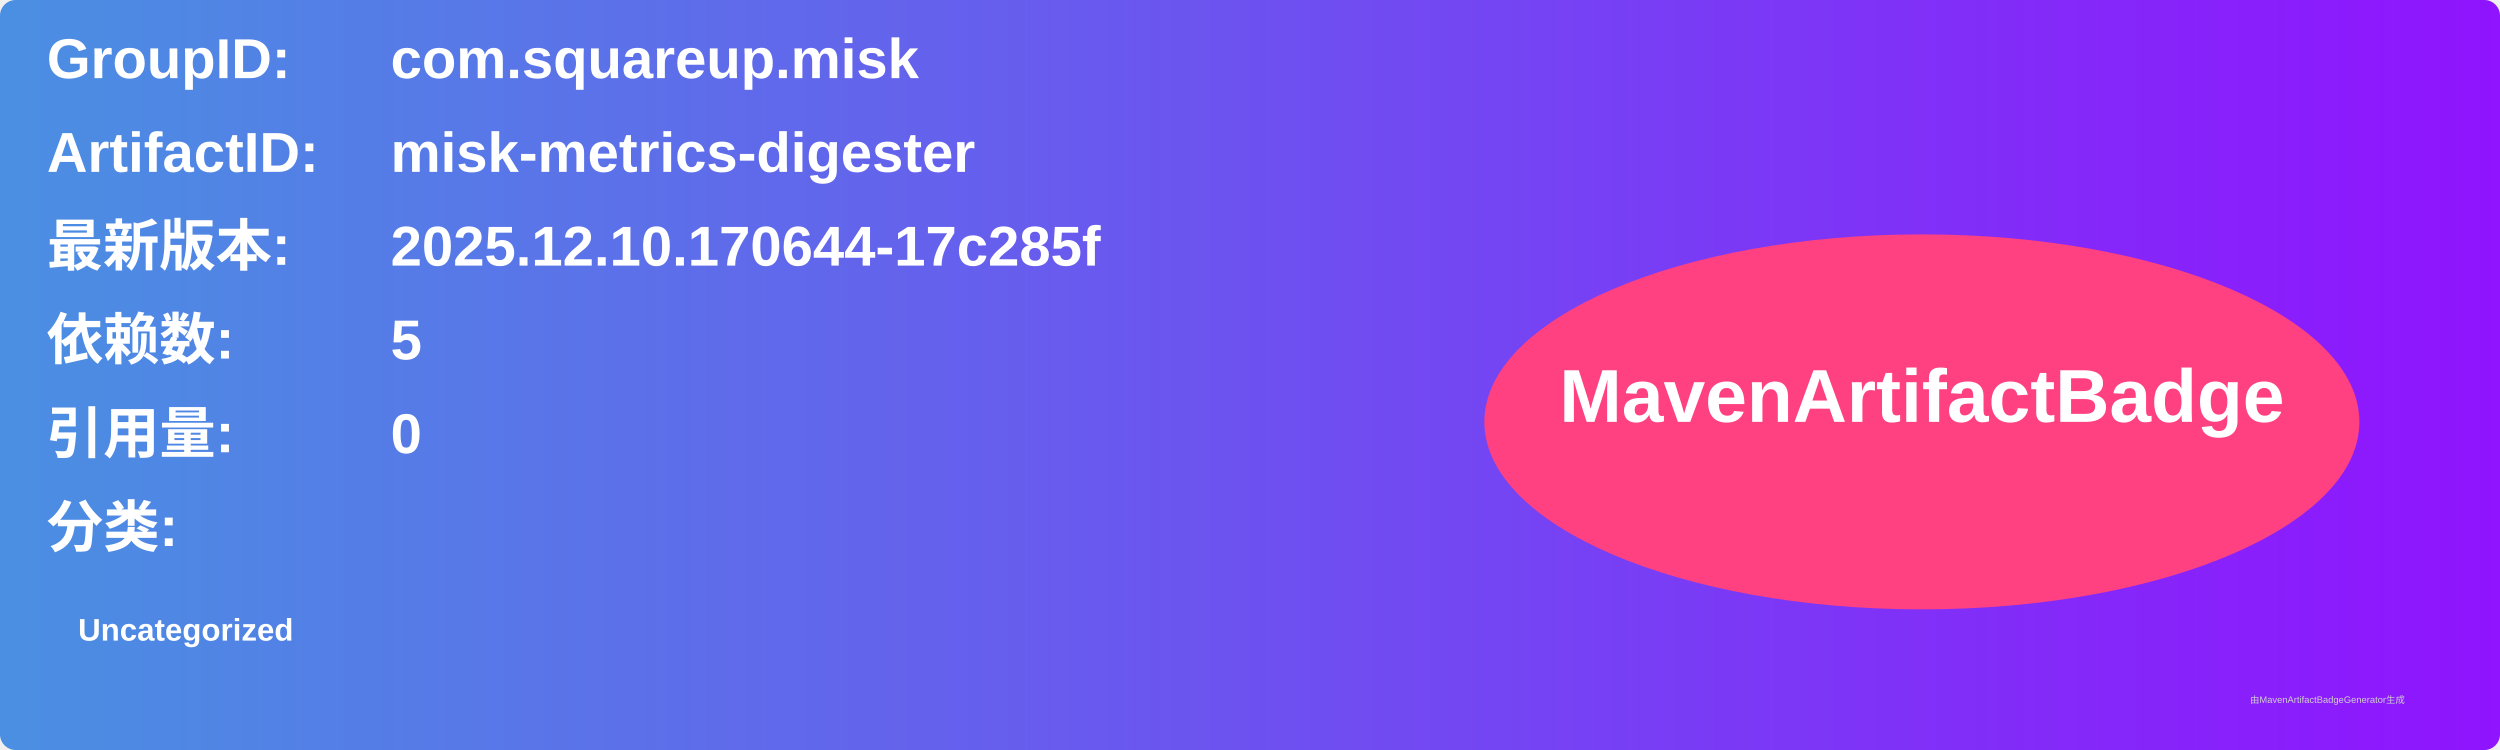
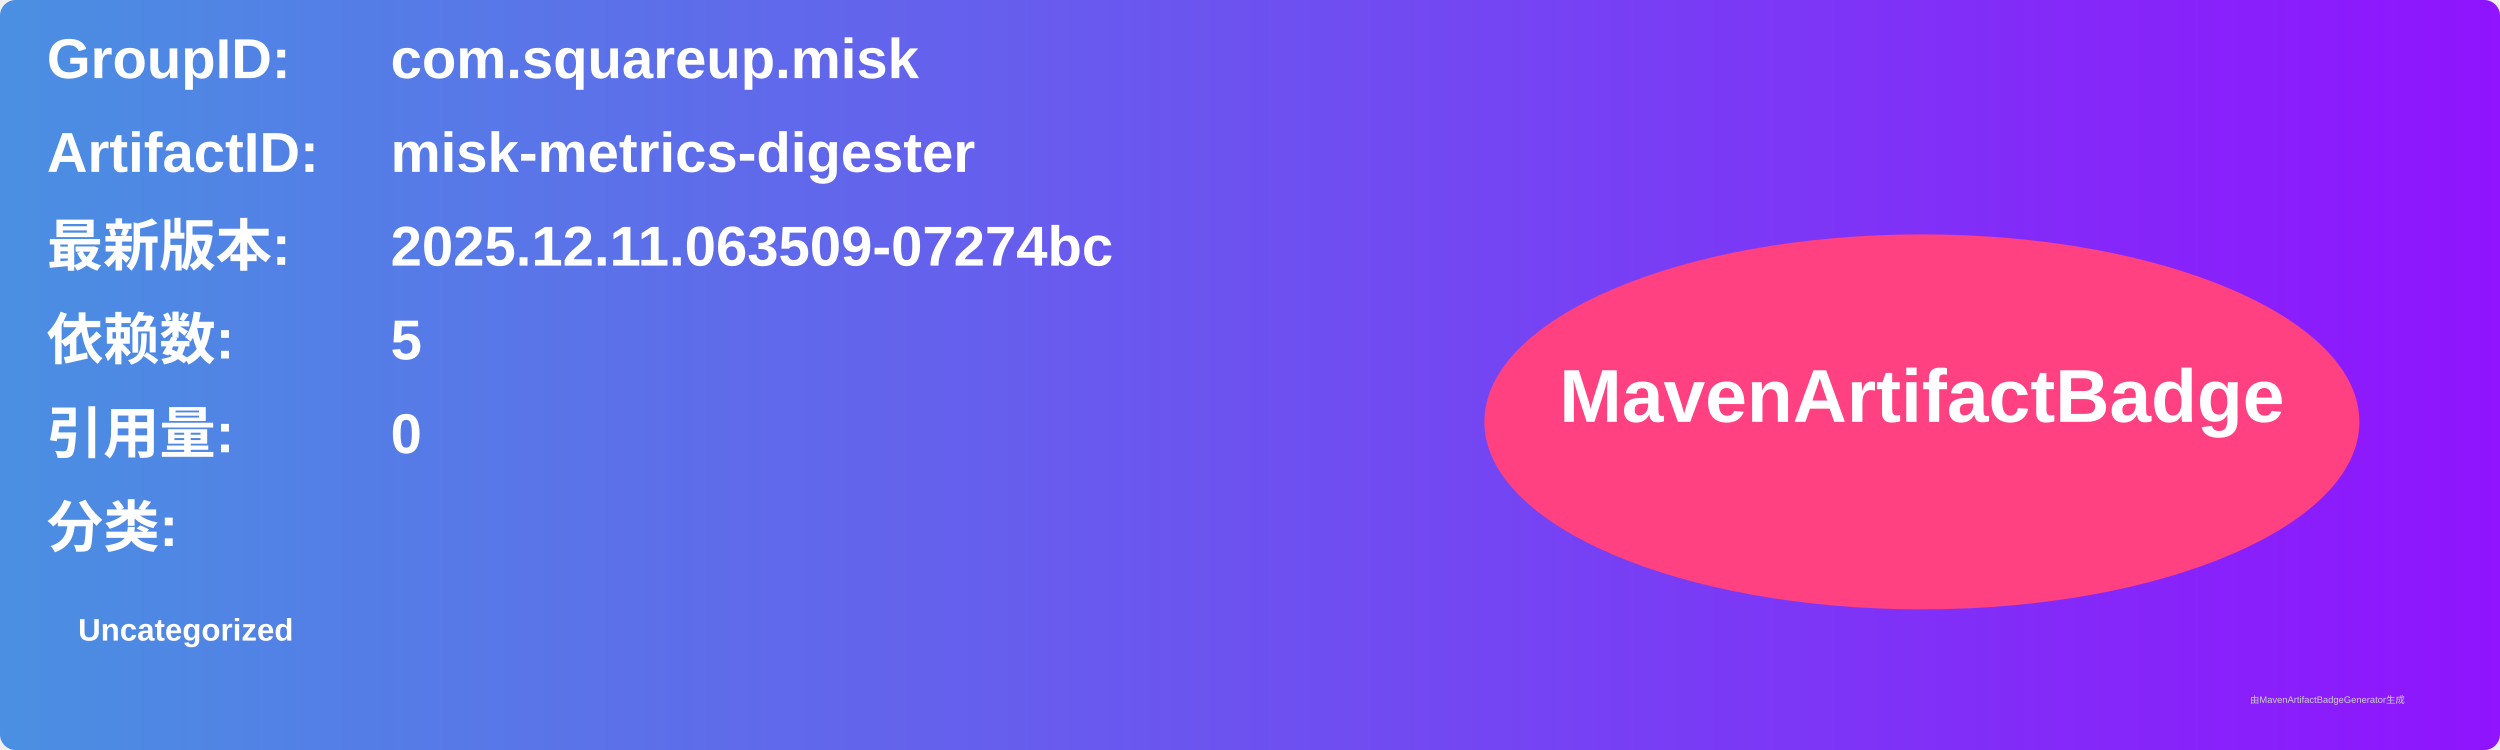
<svg xmlns="http://www.w3.org/2000/svg" width="800" height="240" viewBox="0 0 800 240">
  <linearGradient id="grad" x1="0%" y1="0%" x2="100%" y2="0%">
    <stop offset="0%" stop-color="#4a90e2" />
    <stop offset="100%" stop-color="#9013fe" />
  </linearGradient>
  <rect width="100%" height="100%" rx="5" ry="5" fill="url(#grad)" />
  <g transform="translate(15, 15)">
    <text x="0" y="10" font-family="Arial" font-size="18" fill="white" font-weight="bold" width="260">GroupID:</text>
    <text x="110" y="10" font-family="Arial" font-size="18" fill="white" font-weight="bold" width="460">com.squareup.misk</text>
    <text x="0" y="40" font-family="Arial" font-size="18" fill="white" font-weight="bold" width="260">ArtifactID:</text>
    <text x="110" y="40" font-family="Arial" font-size="18" fill="white" font-weight="bold" width="460">misk-metrics-digester</text>
    <text x="0" y="70" font-family="Arial" font-size="18" fill="white" font-weight="bold">最新版本:</text>
    <text x="110" y="70" font-family="Arial" font-size="18" fill="white" font-weight="bold">
-       <tspan font-weight="bold">2025.12.10.170644-17c285f</tspan>
+       <tspan font-weight="bold">2025.12.11.063509-07274bc</tspan>
    </text>
    <text x="0" y="100" font-family="Arial" font-size="18" fill="white" font-weight="bold">依赖数: </text>
    <text x="110" y="100" font-family="Arial" font-size="18" fill="white">
      <tspan font-weight="bold">5</tspan>
    </text>
    <text x="0" y="130" font-family="Arial" font-size="18" fill="white" font-weight="bold">引用量: </text>
    <text x="110" y="130" font-family="Arial" font-size="18" fill="white">
      <tspan font-weight="bold">0</tspan>
    </text>
    <text x="0" y="160" font-family="Arial" font-size="18" fill="white" font-weight="bold">分类:</text>
    <text x="10" y="190" font-family="Arial" font-size="10" fill="white">
      <tspan font-weight="bold">Uncategorized</tspan>
    </text>
    <ellipse cx="600" cy="120" rx="140" ry="60" fill="#ff4081" />
    <text x="600" y="120" text-anchor="middle" font-family="Arial" font-size="24" fill="white" font-weight="bold">MavenArtifactBadge</text>
  </g>
  <text x="720" y="225" font-family="Arial" font-size="3" fill="#d0d0d0">由MavenArtifactBadgeGenerator生成</text>
</svg>
